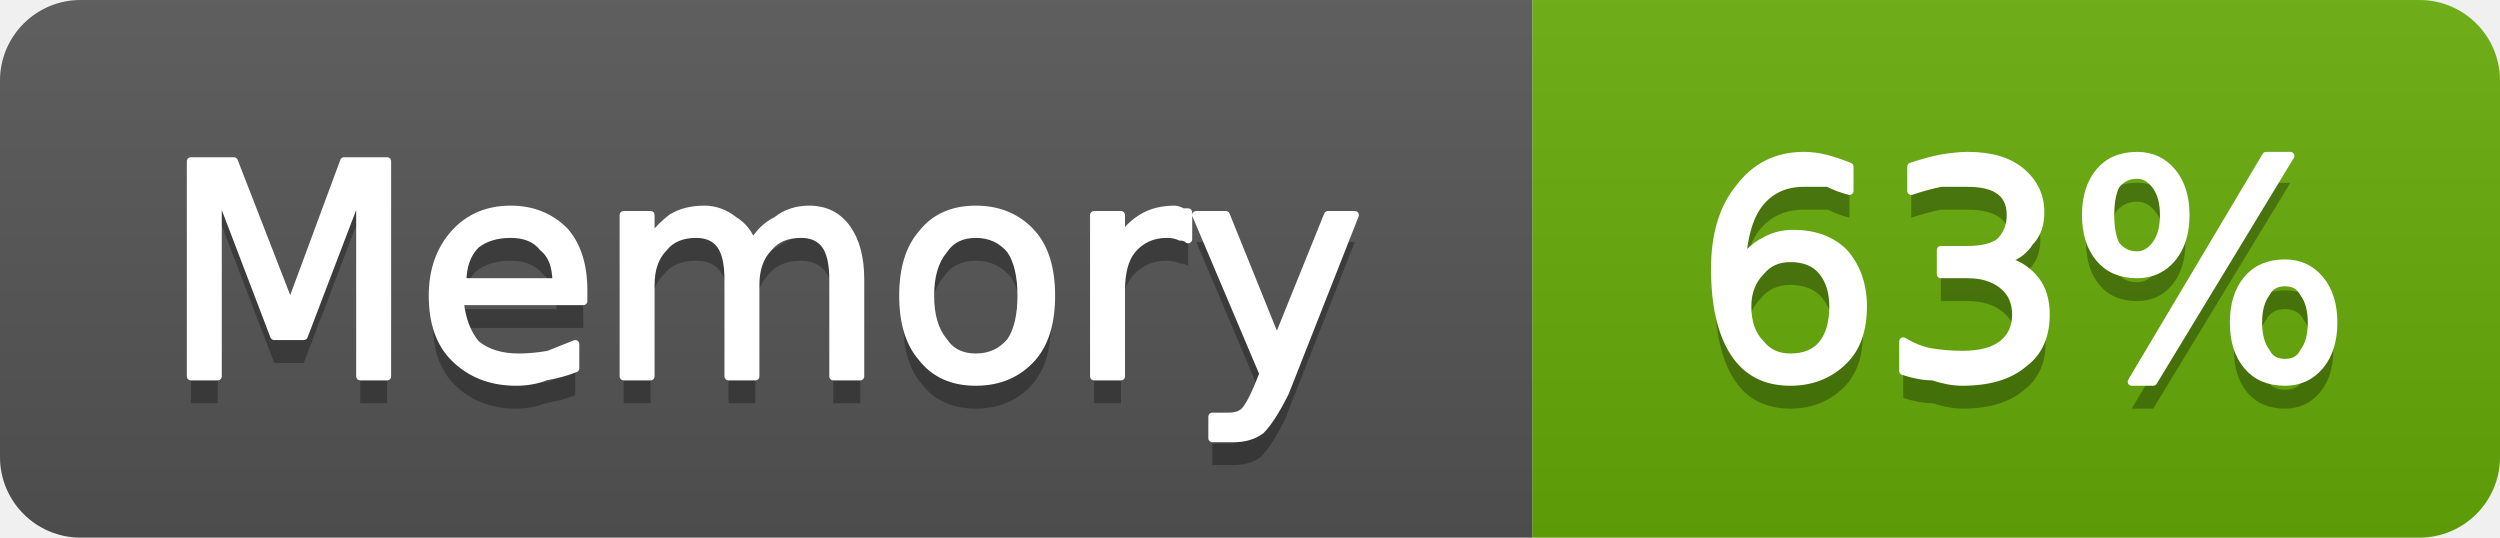
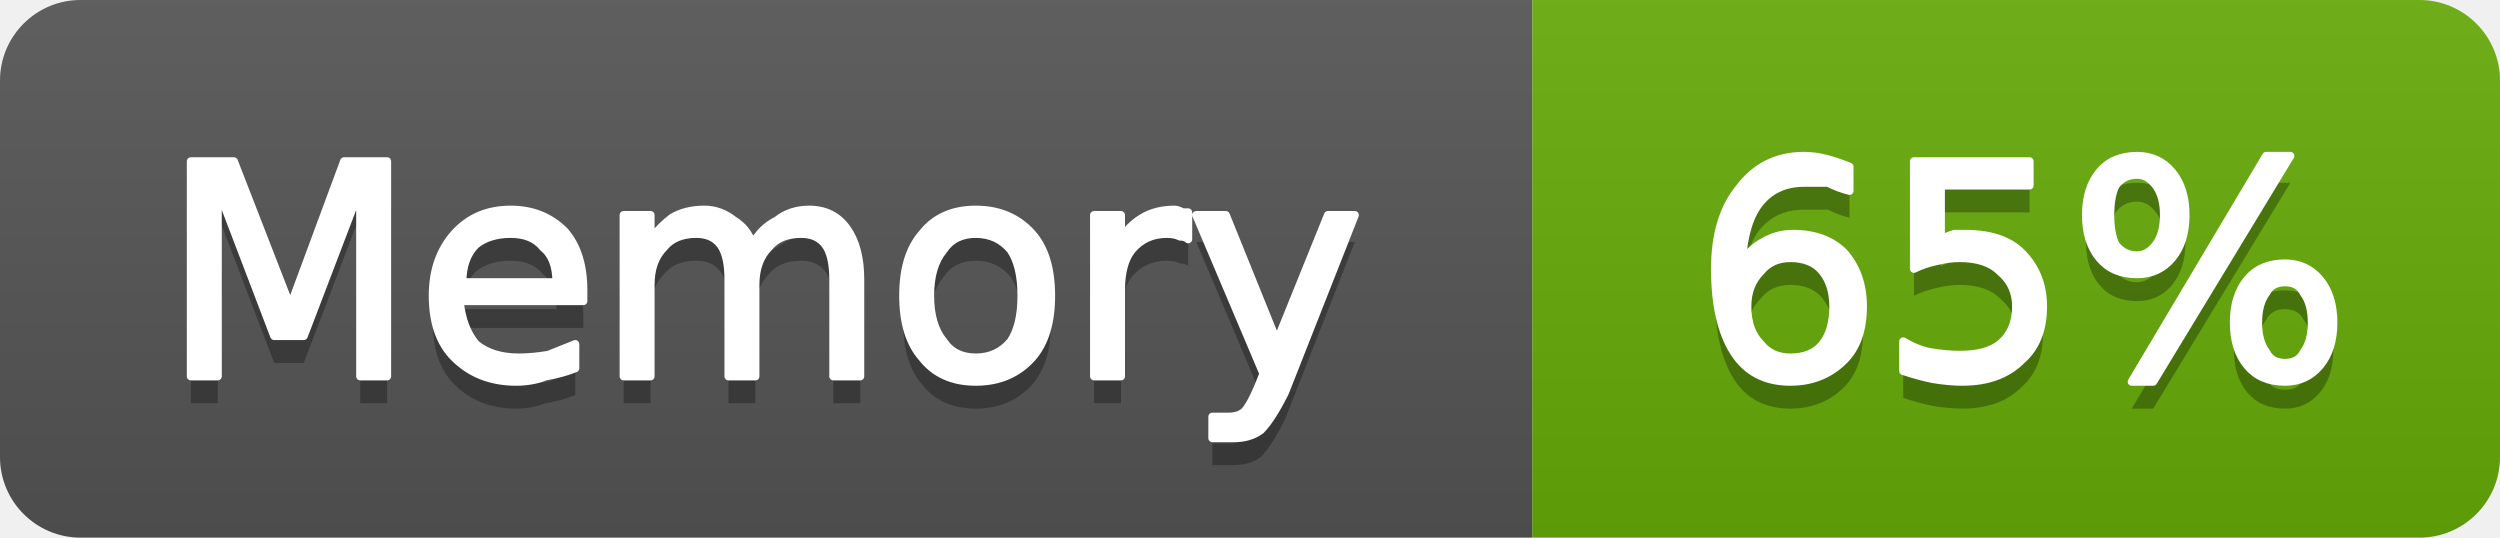
- <svg xmlns="http://www.w3.org/2000/svg" width="93" height="20" viewBox="0 0 93 20" role="img" aria-label="Memory: 63%">
+ <svg xmlns="http://www.w3.org/2000/svg" width="93" height="20" viewBox="0 0 93 20" role="img" aria-label="Memory: 65%">
  <linearGradient id="g-cluster_memory_usage" x2="0" y2="100%">
    <stop offset="0" stop-color="#bbb" stop-opacity=".1" />
    <stop offset="1" stop-opacity=".1" />
  </linearGradient>
  <clipPath id="r-cluster_memory_usage">
    <rect width="93" height="20" rx="3" fill="#fff" />
  </clipPath>
  <g clip-path="url(#r-cluster_memory_usage)">
    <rect width="57" height="20" fill="#555" />
    <rect x="57" width="36" height="20" fill="#67ac09" />
    <rect width="93" height="20" fill="url(#g-cluster_memory_usage)" />
    <path transform="translate(0 1)" fill="#010101" fill-opacity=".3" d="M7.1 6.0L8.7 6.0L10.8 11.4L12.8 6.0L14.4 6.0L14.4 14.0L13.4 14.0L13.4 7.0L11.3 12.5L10.2 12.5L8.1 7.0L8.1 14.0L7.1 14.0L7.1 6.0ZM21.7 10.8L21.7 11.2L17.1 11.2Q17.2 12.2 17.7 12.8Q18.3 13.3 19.3 13.3Q19.8 13.3 20.4 13.2Q20.9 13.0 21.4 12.8L21.4 13.7Q20.9 13.9 20.3 14.0Q19.8 14.2 19.2 14.2Q17.8 14.2 16.9 13.3Q16.1 12.5 16.1 11.0Q16.1 9.6 16.9 8.7Q17.7 7.8 19.0 7.8Q20.2 7.8 21.0 8.6Q21.7 9.4 21.7 10.8ZM20.7 10.5Q20.7 9.6 20.2 9.2Q19.8 8.7 19.0 8.7Q18.2 8.7 17.7 9.1Q17.2 9.6 17.2 10.5L20.7 10.5ZM28.0 9.1Q28.3 8.5 28.9 8.2Q29.4 7.8 30.1 7.8Q31.0 7.8 31.5 8.5Q32.0 9.2 32.0 10.4L32.0 14.0L31.0 14.0L31.0 10.4Q31.0 9.5 30.7 9.1Q30.4 8.7 29.8 8.7Q29.0 8.7 28.6 9.2Q28.1 9.7 28.1 10.6L28.1 14.0L27.1 14.0L27.1 10.4Q27.1 9.5 26.8 9.1Q26.5 8.7 25.9 8.7Q25.1 8.7 24.7 9.2Q24.2 9.7 24.2 10.6L24.2 14.0L23.2 14.0L23.2 8.0L24.2 8.0L24.2 8.9Q24.6 8.4 25.0 8.1Q25.5 7.8 26.2 7.8Q26.8 7.8 27.3 8.2Q27.8 8.5 28.0 9.1ZM36.3 8.7Q35.5 8.7 35.1 9.3Q34.6 9.9 34.6 11.0Q34.6 12.1 35.1 12.7Q35.5 13.3 36.3 13.3Q37.1 13.3 37.6 12.7Q38.0 12.1 38.0 11.0Q38.0 9.9 37.6 9.3Q37.1 8.7 36.3 8.7ZM36.3 7.8Q37.6 7.8 38.4 8.7Q39.1 9.5 39.1 11.0Q39.1 12.5 38.4 13.3Q37.6 14.2 36.3 14.2Q35.0 14.2 34.3 13.3Q33.6 12.5 33.6 11.0Q33.6 9.5 34.3 8.7Q35.0 7.8 36.3 7.8ZM44.2 8.9Q44.1 8.8 43.9 8.8Q43.7 8.7 43.4 8.7Q42.6 8.7 42.1 9.3Q41.7 9.8 41.7 10.8L41.7 14.0L40.7 14.0L40.7 8.0L41.7 8.0L41.7 8.9Q42.0 8.4 42.5 8.1Q43.0 7.8 43.7 7.8Q43.8 7.8 44.0 7.9Q44.1 7.9 44.2 7.9L44.2 8.9ZM47.8 14.6Q47.3 15.6 46.9 16.0Q46.5 16.3 45.9 16.3L45.1 16.3L45.1 15.5L45.7 15.5Q46.1 15.5 46.3 15.3Q46.5 15.1 46.8 14.4L47.0 13.9L44.5 8.0L45.6 8.0L47.5 12.7L49.4 8.0L50.4 8.0L47.8 14.6Z" />
    <path fill="#fff" stroke="#fff" stroke-width="0.3" stroke-linejoin="round" d="M7.1 6.0L8.7 6.0L10.8 11.4L12.8 6.0L14.4 6.0L14.4 14.0L13.4 14.0L13.4 7.0L11.3 12.5L10.2 12.5L8.1 7.0L8.1 14.0L7.1 14.0L7.1 6.0ZM21.7 10.8L21.7 11.2L17.1 11.2Q17.2 12.2 17.7 12.8Q18.3 13.3 19.3 13.3Q19.8 13.3 20.4 13.2Q20.9 13.0 21.4 12.8L21.4 13.7Q20.9 13.9 20.3 14.0Q19.8 14.2 19.2 14.2Q17.8 14.2 16.9 13.3Q16.1 12.5 16.1 11.0Q16.1 9.6 16.9 8.7Q17.7 7.8 19.0 7.8Q20.2 7.8 21.0 8.6Q21.7 9.4 21.7 10.8ZM20.7 10.5Q20.7 9.6 20.2 9.2Q19.8 8.7 19.0 8.7Q18.2 8.7 17.7 9.1Q17.2 9.6 17.2 10.5L20.7 10.5ZM28.0 9.1Q28.3 8.5 28.9 8.2Q29.4 7.8 30.1 7.8Q31.0 7.8 31.5 8.5Q32.0 9.2 32.0 10.4L32.0 14.0L31.0 14.0L31.0 10.4Q31.0 9.5 30.7 9.1Q30.4 8.7 29.8 8.7Q29.0 8.7 28.6 9.2Q28.1 9.7 28.1 10.6L28.1 14.0L27.1 14.0L27.1 10.4Q27.1 9.5 26.8 9.1Q26.5 8.7 25.9 8.7Q25.1 8.7 24.7 9.2Q24.2 9.7 24.2 10.6L24.2 14.0L23.2 14.0L23.2 8.0L24.2 8.0L24.2 8.9Q24.6 8.4 25.0 8.1Q25.5 7.8 26.2 7.8Q26.8 7.8 27.3 8.2Q27.8 8.5 28.0 9.1ZM36.3 8.7Q35.5 8.7 35.1 9.3Q34.6 9.9 34.6 11.0Q34.6 12.1 35.1 12.7Q35.5 13.3 36.3 13.3Q37.1 13.3 37.6 12.7Q38.0 12.1 38.0 11.0Q38.0 9.9 37.6 9.3Q37.1 8.7 36.3 8.7ZM36.3 7.8Q37.6 7.8 38.4 8.7Q39.1 9.5 39.1 11.0Q39.1 12.5 38.4 13.3Q37.6 14.2 36.3 14.2Q35.0 14.2 34.3 13.3Q33.6 12.5 33.6 11.0Q33.6 9.5 34.3 8.7Q35.0 7.8 36.3 7.8ZM44.2 8.9Q44.1 8.8 43.9 8.8Q43.7 8.7 43.4 8.7Q42.6 8.7 42.1 9.3Q41.7 9.8 41.7 10.8L41.7 14.0L40.7 14.0L40.7 8.0L41.7 8.0L41.7 8.9Q42.0 8.4 42.5 8.1Q43.0 7.8 43.7 7.8Q43.8 7.8 44.0 7.9Q44.1 7.9 44.2 7.9L44.2 8.9ZM47.8 14.6Q47.3 15.6 46.9 16.0Q46.5 16.3 45.9 16.3L45.1 16.3L45.1 15.5L45.7 15.5Q46.1 15.5 46.3 15.3Q46.5 15.1 46.8 14.4L47.0 13.9L44.5 8.0L45.6 8.0L47.5 12.7L49.4 8.0L50.4 8.0L47.8 14.6Z" />
-     <path transform="translate(0 1)" fill="#010101" fill-opacity=".3" d="M66.6 9.6Q65.9 9.6 65.5 10.1Q65.0 10.6 65.0 11.4Q65.0 12.3 65.5 12.8Q65.9 13.3 66.6 13.3Q67.4 13.3 67.8 12.8Q68.2 12.3 68.2 11.4Q68.2 10.6 67.8 10.1Q67.4 9.6 66.6 9.6ZM68.8 6.2L68.8 7.1Q68.4 7.0 68.0 6.8Q67.5 6.8 67.1 6.8Q66.1 6.8 65.5 7.5Q64.9 8.2 64.8 9.7Q65.2 9.2 65.6 9.0Q66.1 8.7 66.7 8.7Q67.9 8.7 68.6 9.4Q69.3 10.2 69.3 11.4Q69.3 12.7 68.6 13.4Q67.8 14.2 66.6 14.2Q65.2 14.2 64.5 13.1Q63.8 12.0 63.8 10.0Q63.8 8.1 64.7 7.0Q65.6 5.8 67.1 5.8Q67.5 5.8 67.9 5.9Q68.3 6.0 68.8 6.2ZM74.5 9.7Q75.2 9.8 75.7 10.4Q76.1 10.9 76.1 11.7Q76.1 12.9 75.3 13.5Q74.5 14.2 73.0 14.2Q72.5 14.2 71.9 14.0Q71.4 14.0 70.8 13.8L70.8 12.7Q71.3 13.0 71.8 13.1Q72.4 13.2 73.0 13.2Q74.0 13.2 74.5 12.8Q75.0 12.4 75.0 11.7Q75.0 11.0 74.5 10.6Q74.0 10.2 73.2 10.2L72.2 10.2L72.2 9.3L73.2 9.3Q74.0 9.3 74.4 9.0Q74.8 8.6 74.8 8.0Q74.8 7.4 74.4 7.1Q74.0 6.8 73.2 6.8Q72.7 6.8 72.2 6.8Q71.7 6.9 71.1 7.1L71.1 6.2Q71.7 6.0 72.2 5.9Q72.8 5.8 73.2 5.8Q74.5 5.8 75.2 6.4Q75.9 7.0 75.9 7.9Q75.9 8.6 75.5 9.0Q75.2 9.5 74.5 9.7ZM85.0 10.5Q84.5 10.5 84.3 10.9Q84.0 11.3 84.0 12.0Q84.0 12.7 84.3 13.1Q84.5 13.5 85.0 13.5Q85.5 13.5 85.7 13.1Q86.0 12.7 86.0 12.0Q86.0 11.3 85.7 10.9Q85.5 10.5 85.0 10.5ZM85.0 9.8Q85.8 9.8 86.3 10.4Q86.8 11.0 86.8 12.0Q86.8 13.0 86.3 13.6Q85.8 14.2 85.0 14.2Q84.1 14.2 83.6 13.6Q83.1 13.0 83.1 12.0Q83.1 11.0 83.6 10.4Q84.1 9.8 85.0 9.8ZM79.5 6.5Q79.0 6.5 78.7 6.9Q78.5 7.3 78.5 8.0Q78.5 8.7 78.7 9.1Q79.0 9.5 79.5 9.5Q79.9 9.5 80.2 9.1Q80.5 8.7 80.5 8.0Q80.5 7.3 80.2 6.9Q79.9 6.5 79.5 6.5ZM84.3 5.8L85.2 5.8L80.1 14.2L79.3 14.2L84.3 5.8ZM79.5 5.8Q80.3 5.8 80.8 6.4Q81.3 7.0 81.3 8.0Q81.3 9.0 80.8 9.6Q80.3 10.2 79.5 10.2Q78.6 10.2 78.1 9.6Q77.6 9.0 77.6 8.0Q77.6 7.0 78.1 6.4Q78.6 5.8 79.5 5.8Z" />
-     <path fill="#fff" stroke="#fff" stroke-width="0.3" stroke-linejoin="round" d="M66.6 9.6Q65.9 9.6 65.5 10.1Q65.0 10.6 65.0 11.4Q65.0 12.3 65.5 12.8Q65.9 13.3 66.6 13.3Q67.4 13.3 67.8 12.8Q68.2 12.3 68.2 11.4Q68.2 10.6 67.8 10.1Q67.4 9.6 66.6 9.6ZM68.8 6.2L68.8 7.1Q68.4 7.0 68.0 6.8Q67.5 6.8 67.1 6.8Q66.1 6.8 65.5 7.5Q64.9 8.2 64.8 9.7Q65.2 9.2 65.6 9.0Q66.1 8.7 66.7 8.7Q67.9 8.7 68.6 9.4Q69.3 10.2 69.3 11.4Q69.3 12.7 68.6 13.4Q67.8 14.2 66.6 14.2Q65.2 14.2 64.5 13.1Q63.8 12.0 63.8 10.0Q63.8 8.1 64.7 7.0Q65.6 5.8 67.1 5.8Q67.5 5.8 67.9 5.9Q68.3 6.0 68.8 6.2ZM74.5 9.7Q75.2 9.8 75.7 10.4Q76.1 10.9 76.1 11.7Q76.1 12.9 75.3 13.5Q74.5 14.2 73.0 14.2Q72.5 14.2 71.9 14.0Q71.4 14.0 70.8 13.8L70.8 12.7Q71.3 13.0 71.8 13.1Q72.4 13.2 73.0 13.2Q74.0 13.2 74.5 12.8Q75.0 12.4 75.0 11.7Q75.0 11.0 74.5 10.6Q74.0 10.2 73.2 10.2L72.2 10.2L72.2 9.3L73.2 9.3Q74.0 9.3 74.4 9.0Q74.8 8.6 74.8 8.0Q74.8 7.4 74.4 7.1Q74.0 6.8 73.2 6.8Q72.7 6.8 72.2 6.8Q71.7 6.9 71.1 7.1L71.1 6.2Q71.7 6.0 72.2 5.9Q72.8 5.8 73.2 5.8Q74.5 5.8 75.2 6.4Q75.9 7.0 75.9 7.9Q75.9 8.6 75.5 9.0Q75.2 9.5 74.5 9.7ZM85.0 10.5Q84.5 10.5 84.3 10.9Q84.0 11.3 84.0 12.0Q84.0 12.7 84.3 13.1Q84.5 13.5 85.0 13.5Q85.5 13.5 85.7 13.1Q86.0 12.7 86.0 12.0Q86.0 11.3 85.7 10.9Q85.5 10.5 85.0 10.5ZM85.0 9.8Q85.8 9.8 86.3 10.4Q86.8 11.0 86.8 12.0Q86.8 13.0 86.3 13.6Q85.8 14.2 85.0 14.2Q84.1 14.2 83.6 13.6Q83.1 13.0 83.1 12.0Q83.1 11.0 83.6 10.4Q84.1 9.8 85.0 9.8ZM79.5 6.5Q79.0 6.5 78.7 6.9Q78.5 7.3 78.5 8.0Q78.5 8.7 78.7 9.1Q79.0 9.5 79.5 9.5Q79.9 9.5 80.2 9.1Q80.5 8.7 80.5 8.0Q80.5 7.3 80.2 6.9Q79.9 6.5 79.5 6.5ZM84.3 5.8L85.2 5.8L80.1 14.2L79.3 14.2L84.3 5.8ZM79.5 5.8Q80.3 5.8 80.8 6.4Q81.3 7.0 81.3 8.0Q81.3 9.0 80.8 9.6Q80.3 10.2 79.5 10.2Q78.6 10.2 78.1 9.6Q77.6 9.0 77.6 8.0Q77.6 7.0 78.1 6.4Q78.6 5.8 79.5 5.8Z" />
+     <path transform="translate(0 1)" fill="#010101" fill-opacity=".3" d="M66.6 9.6Q65.9 9.6 65.5 10.1Q65.0 10.6 65.0 11.4Q65.0 12.3 65.5 12.8Q65.9 13.3 66.6 13.3Q67.4 13.3 67.8 12.8Q68.2 12.3 68.2 11.4Q68.2 10.6 67.8 10.1Q67.4 9.6 66.6 9.6ZM68.8 6.2L68.8 7.1Q68.4 7.0 68.0 6.8Q67.5 6.8 67.1 6.8Q66.1 6.8 65.5 7.5Q64.9 8.2 64.8 9.7Q65.2 9.2 65.6 9.0Q66.1 8.7 66.7 8.7Q67.9 8.7 68.6 9.4Q69.3 10.2 69.3 11.4Q69.3 12.7 68.6 13.4Q67.8 14.2 66.6 14.2Q65.2 14.2 64.5 13.1Q63.8 12.0 63.8 10.0Q63.8 8.1 64.7 7.0Q65.6 5.8 67.1 5.8Q67.5 5.8 67.9 5.9Q68.3 6.0 68.8 6.2ZM71.2 6.0L75.5 6.0L75.5 6.9L72.2 6.9L72.2 8.9Q72.4 8.8 72.7 8.7Q72.9 8.7 73.1 8.7Q74.5 8.7 75.2 9.4Q76.0 10.2 76.0 11.4Q76.0 12.7 75.2 13.4Q74.4 14.2 73.0 14.2Q72.5 14.2 71.9 14.1Q71.4 14.0 70.8 13.8L70.8 12.7Q71.3 13.0 71.8 13.1Q72.4 13.2 72.9 13.2Q73.9 13.2 74.4 12.8Q75.0 12.3 75.0 11.4Q75.0 10.6 74.4 10.1Q73.9 9.6 72.9 9.6Q72.5 9.6 72.1 9.7Q71.6 9.8 71.2 10.0L71.2 6.0ZM85.0 10.5Q84.5 10.5 84.3 10.9Q84.0 11.3 84.0 12.0Q84.0 12.7 84.3 13.1Q84.5 13.5 85.0 13.5Q85.5 13.5 85.7 13.1Q86.0 12.7 86.0 12.0Q86.0 11.3 85.7 10.9Q85.5 10.5 85.0 10.5ZM85.0 9.8Q85.8 9.8 86.3 10.4Q86.8 11.0 86.8 12.0Q86.8 13.0 86.3 13.6Q85.8 14.2 85.0 14.2Q84.1 14.2 83.6 13.6Q83.1 13.0 83.1 12.0Q83.1 11.0 83.6 10.4Q84.1 9.8 85.0 9.8ZM79.5 6.5Q79.0 6.5 78.7 6.9Q78.5 7.3 78.5 8.0Q78.5 8.7 78.7 9.1Q79.0 9.5 79.5 9.5Q79.9 9.5 80.2 9.1Q80.5 8.7 80.5 8.0Q80.5 7.3 80.2 6.9Q79.9 6.5 79.5 6.5ZM84.3 5.8L85.2 5.8L80.1 14.2L79.3 14.2L84.3 5.8ZM79.5 5.8Q80.3 5.8 80.8 6.4Q81.3 7.0 81.3 8.0Q81.3 9.0 80.8 9.6Q80.3 10.2 79.5 10.2Q78.6 10.2 78.1 9.6Q77.6 9.0 77.6 8.0Q77.6 7.0 78.1 6.4Q78.6 5.8 79.5 5.8Z" />
+     <path fill="#fff" stroke="#fff" stroke-width="0.3" stroke-linejoin="round" d="M66.6 9.6Q65.9 9.6 65.5 10.1Q65.0 10.6 65.0 11.4Q65.0 12.3 65.5 12.8Q65.9 13.3 66.6 13.3Q67.4 13.3 67.8 12.8Q68.2 12.3 68.2 11.4Q68.2 10.6 67.8 10.1Q67.4 9.6 66.6 9.6ZM68.8 6.2L68.8 7.1Q68.4 7.0 68.0 6.8Q67.5 6.8 67.1 6.8Q66.1 6.8 65.5 7.5Q64.9 8.2 64.8 9.7Q65.2 9.2 65.6 9.0Q66.1 8.7 66.7 8.7Q67.9 8.7 68.6 9.4Q69.3 10.2 69.3 11.4Q69.3 12.7 68.6 13.4Q67.8 14.2 66.6 14.2Q65.2 14.2 64.5 13.1Q63.8 12.0 63.8 10.0Q63.8 8.1 64.7 7.0Q65.6 5.8 67.1 5.8Q67.5 5.8 67.9 5.9Q68.3 6.0 68.8 6.2ZM71.2 6.0L75.5 6.0L75.5 6.9L72.2 6.9L72.2 8.9Q72.4 8.8 72.7 8.7Q72.9 8.7 73.1 8.7Q74.5 8.7 75.2 9.4Q76.0 10.2 76.0 11.4Q76.0 12.7 75.2 13.4Q74.4 14.2 73.0 14.2Q72.5 14.2 71.9 14.1Q71.4 14.0 70.8 13.8L70.8 12.7Q71.3 13.0 71.8 13.1Q72.4 13.2 72.9 13.2Q73.9 13.2 74.4 12.8Q75.0 12.3 75.0 11.4Q75.0 10.6 74.4 10.1Q73.9 9.6 72.9 9.6Q72.5 9.6 72.1 9.7Q71.6 9.8 71.2 10.0L71.2 6.0ZM85.0 10.5Q84.5 10.5 84.3 10.9Q84.0 11.3 84.0 12.0Q84.0 12.7 84.3 13.1Q84.5 13.5 85.0 13.5Q85.5 13.5 85.7 13.1Q86.0 12.7 86.0 12.0Q86.0 11.3 85.7 10.9Q85.5 10.5 85.0 10.5ZM85.0 9.8Q85.8 9.8 86.3 10.4Q86.8 11.0 86.8 12.0Q86.8 13.0 86.3 13.6Q85.8 14.2 85.0 14.2Q84.1 14.2 83.6 13.6Q83.1 13.0 83.1 12.0Q83.1 11.0 83.6 10.4Q84.1 9.8 85.0 9.8ZM79.5 6.5Q79.0 6.5 78.7 6.9Q78.5 7.3 78.5 8.0Q78.5 8.7 78.7 9.1Q79.0 9.5 79.5 9.5Q79.9 9.5 80.2 9.1Q80.5 8.7 80.5 8.0Q80.5 7.3 80.2 6.9Q79.9 6.5 79.5 6.5ZM84.3 5.8L85.2 5.8L80.1 14.2L79.3 14.2L84.3 5.8ZM79.5 5.8Q80.3 5.8 80.8 6.4Q81.3 7.0 81.3 8.0Q81.3 9.0 80.8 9.6Q80.3 10.2 79.5 10.2Q78.6 10.2 78.1 9.6Q77.6 9.0 77.6 8.0Q77.6 7.0 78.1 6.4Q78.6 5.8 79.5 5.8Z" />
  </g>
</svg>
